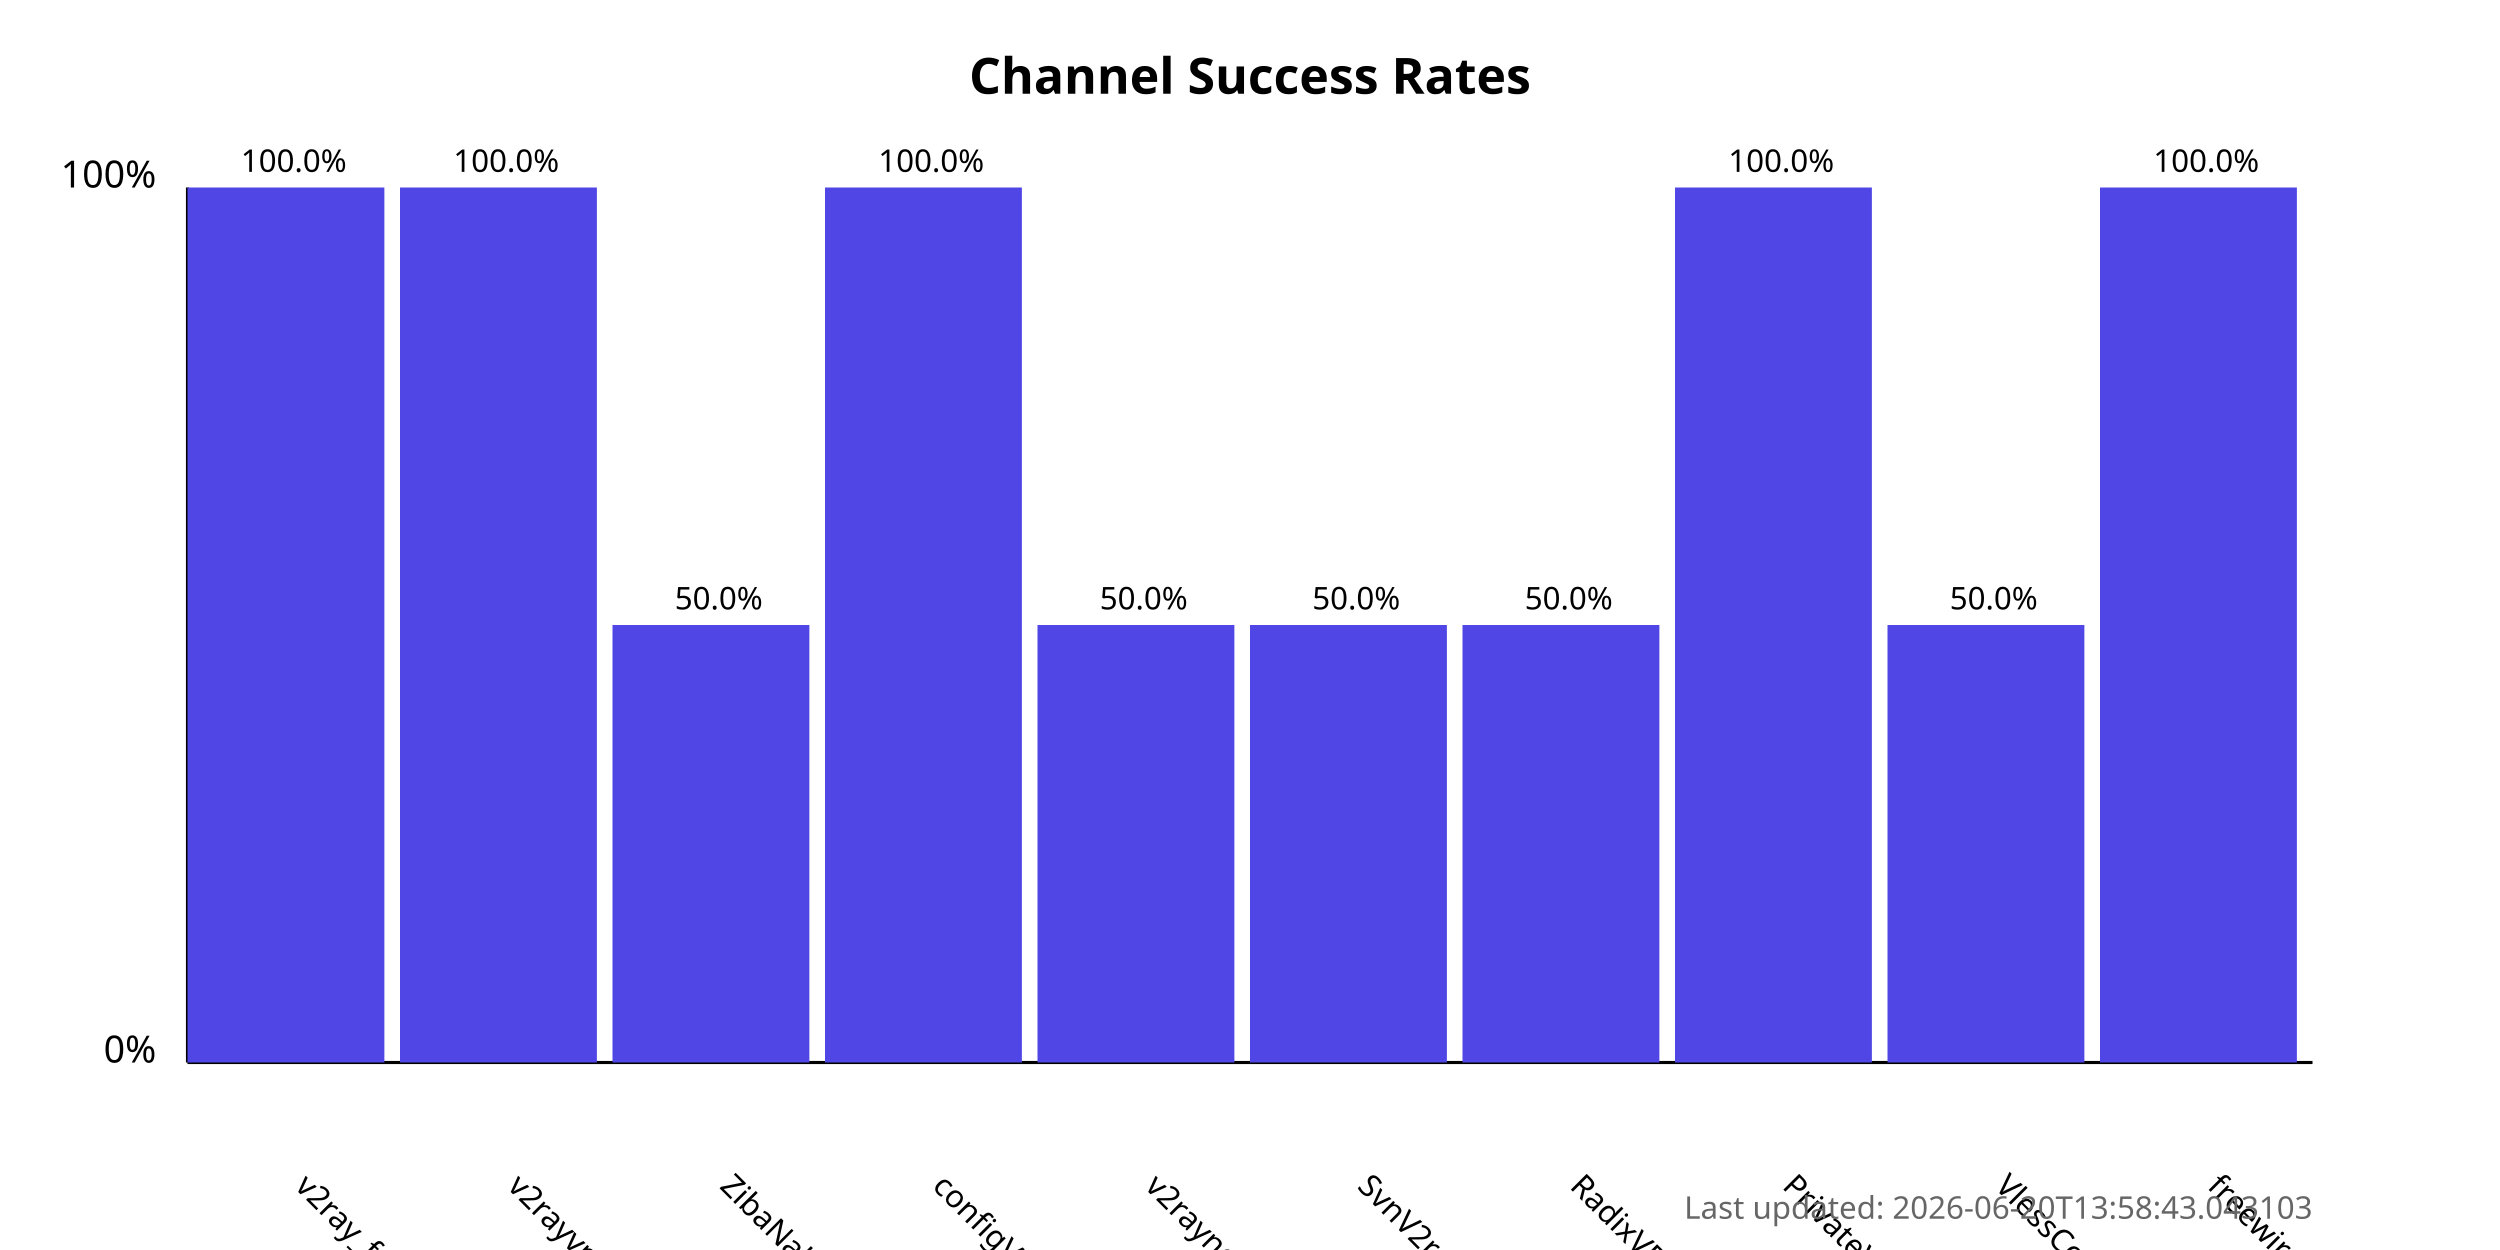
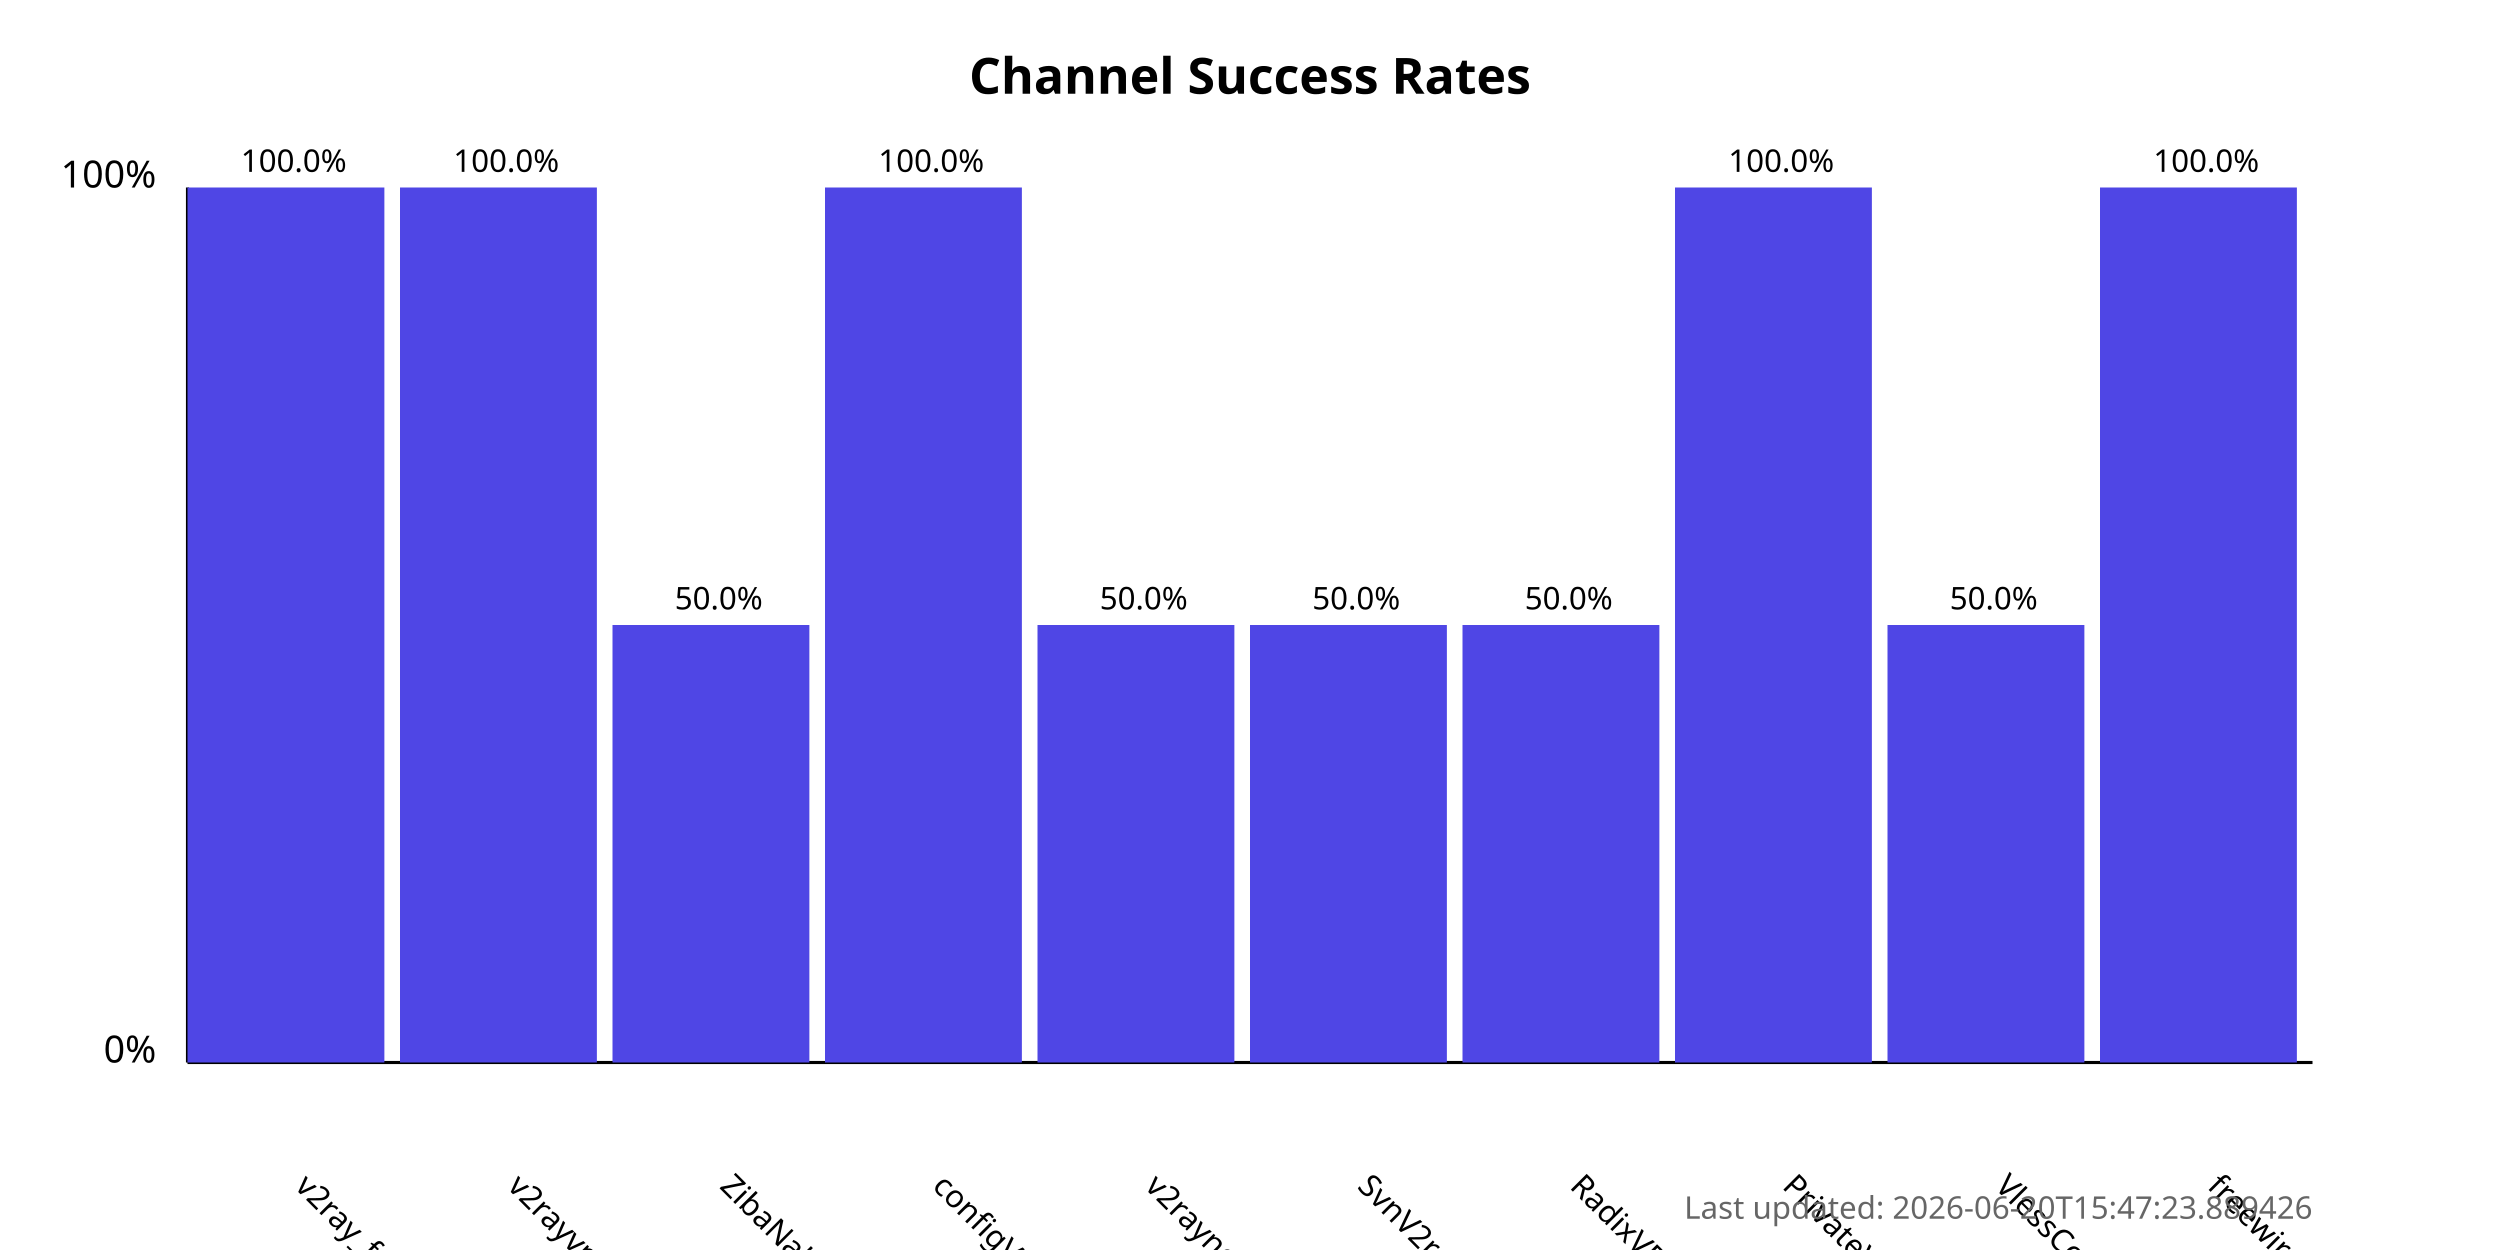
<svg xmlns="http://www.w3.org/2000/svg" width="800" height="400">
  <style>
            .chart-title { font: bold 16px sans-serif; }
            .axis-label { font: 12px sans-serif; }
            .tick-label { font: 10px sans-serif; }
            .bar { fill: #4f46e5; }
            .bar:hover { fill: #6366f1; }
            .timestamp { font: 10px sans-serif; fill: #666; }
        </style>
  <text x="400.0" y="30" text-anchor="middle" class="chart-title">
            Channel Success Rates
        </text>
  <line x1="60" y1="340" x2="60" y2="60" stroke="black" stroke-width="1" />
  <line x1="60" y1="340" x2="740" y2="340" stroke="black" stroke-width="1" />
  <text x="50" y="340" text-anchor="end" class="axis-label">0%</text>
  <text x="50" y="60" text-anchor="end" class="axis-label">100%</text>
  <g>
    <rect x="60" y="60.0" width="63.0" height="280.0" class="bar" />
    <text x="94.0" y="380" transform="rotate(45, 94.0, 380)" text-anchor="start" class="tick-label">
                v2ray_free_conf
            </text>
    <text x="94.0" y="55.0" text-anchor="middle" class="tick-label">
                100.0%
            </text>
  </g>
  <g>
    <rect x="128.0" y="60.0" width="63.0" height="280.0" class="bar" />
    <text x="162.0" y="380" transform="rotate(45, 162.0, 380)" text-anchor="start" class="tick-label">
                v2rayvpno
            </text>
    <text x="162.0" y="55.0" text-anchor="middle" class="tick-label">
                100.0%
            </text>
  </g>
  <g>
    <rect x="196.0" y="200.0" width="63.0" height="140.0" class="bar" />
    <text x="230.0" y="380" transform="rotate(45, 230.0, 380)" text-anchor="start" class="tick-label">
                ZibaNabz
            </text>
    <text x="230.0" y="195.0" text-anchor="middle" class="tick-label">
                50.0%
            </text>
  </g>
  <g>
    <rect x="264.0" y="60.0" width="63.0" height="280.0" class="bar" />
    <text x="298.0" y="380" transform="rotate(45, 298.0, 380)" text-anchor="start" class="tick-label">
                configV2rayForFree
            </text>
    <text x="298.0" y="55.0" text-anchor="middle" class="tick-label">
                100.0%
            </text>
  </g>
  <g>
    <rect x="332.0" y="200.0" width="63.0" height="140.0" class="bar" />
    <text x="366.0" y="380" transform="rotate(45, 366.0, 380)" text-anchor="start" class="tick-label">
                v2rayngvpn
            </text>
    <text x="366.0" y="195.0" text-anchor="middle" class="tick-label">
                50.0%
            </text>
  </g>
  <g>
    <rect x="400.0" y="200.0" width="63.0" height="140.0" class="bar" />
    <text x="434.0" y="380" transform="rotate(45, 434.0, 380)" text-anchor="start" class="tick-label">
                SvnV2ray
            </text>
    <text x="434.0" y="195.0" text-anchor="middle" class="tick-label">
                50.0%
            </text>
  </g>
  <g>
    <rect x="468.0" y="200.0" width="63.0" height="140.0" class="bar" />
    <text x="502.0" y="380" transform="rotate(45, 502.0, 380)" text-anchor="start" class="tick-label">
                RadixVPN
            </text>
    <text x="502.0" y="195.0" text-anchor="middle" class="tick-label">
                50.0%
            </text>
  </g>
  <g>
    <rect x="536.0" y="60.0" width="63.0" height="280.0" class="bar" />
    <text x="570.0" y="380" transform="rotate(45, 570.0, 380)" text-anchor="start" class="tick-label">
                PrivateVPNs
            </text>
    <text x="570.0" y="55.0" text-anchor="middle" class="tick-label">
                100.0%
            </text>
  </g>
  <g>
    <rect x="604.0" y="200.0" width="63.0" height="140.0" class="bar" />
    <text x="638.0" y="380" transform="rotate(45, 638.0, 380)" text-anchor="start" class="tick-label">
                VlessConfig
            </text>
    <text x="638.0" y="195.0" text-anchor="middle" class="tick-label">
                50.0%
            </text>
  </g>
  <g>
    <rect x="672.0" y="60.0" width="63.0" height="280.0" class="bar" />
    <text x="706.0" y="380" transform="rotate(45, 706.0, 380)" text-anchor="start" class="tick-label">
                freewireguard
            </text>
    <text x="706.0" y="55.0" text-anchor="middle" class="tick-label">
                100.0%
            </text>
  </g>
  <text x="740" y="390" text-anchor="end" class="timestamp">
-             Last updated: 2026-06-20T13:58:43.043103
+             Last updated: 2026-06-20T15:47:23.889426
        </text>
</svg>
